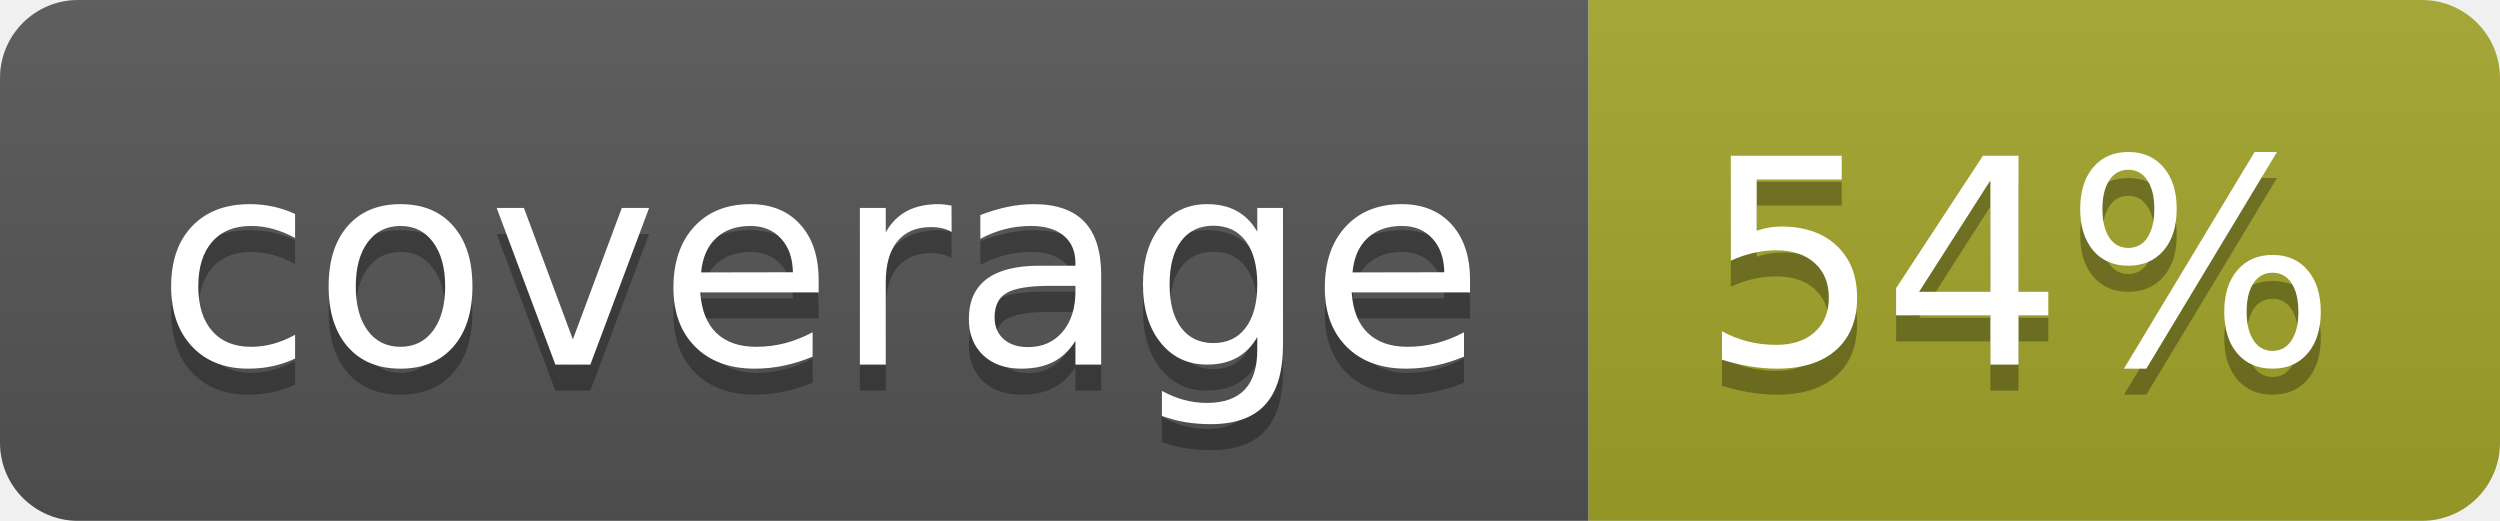
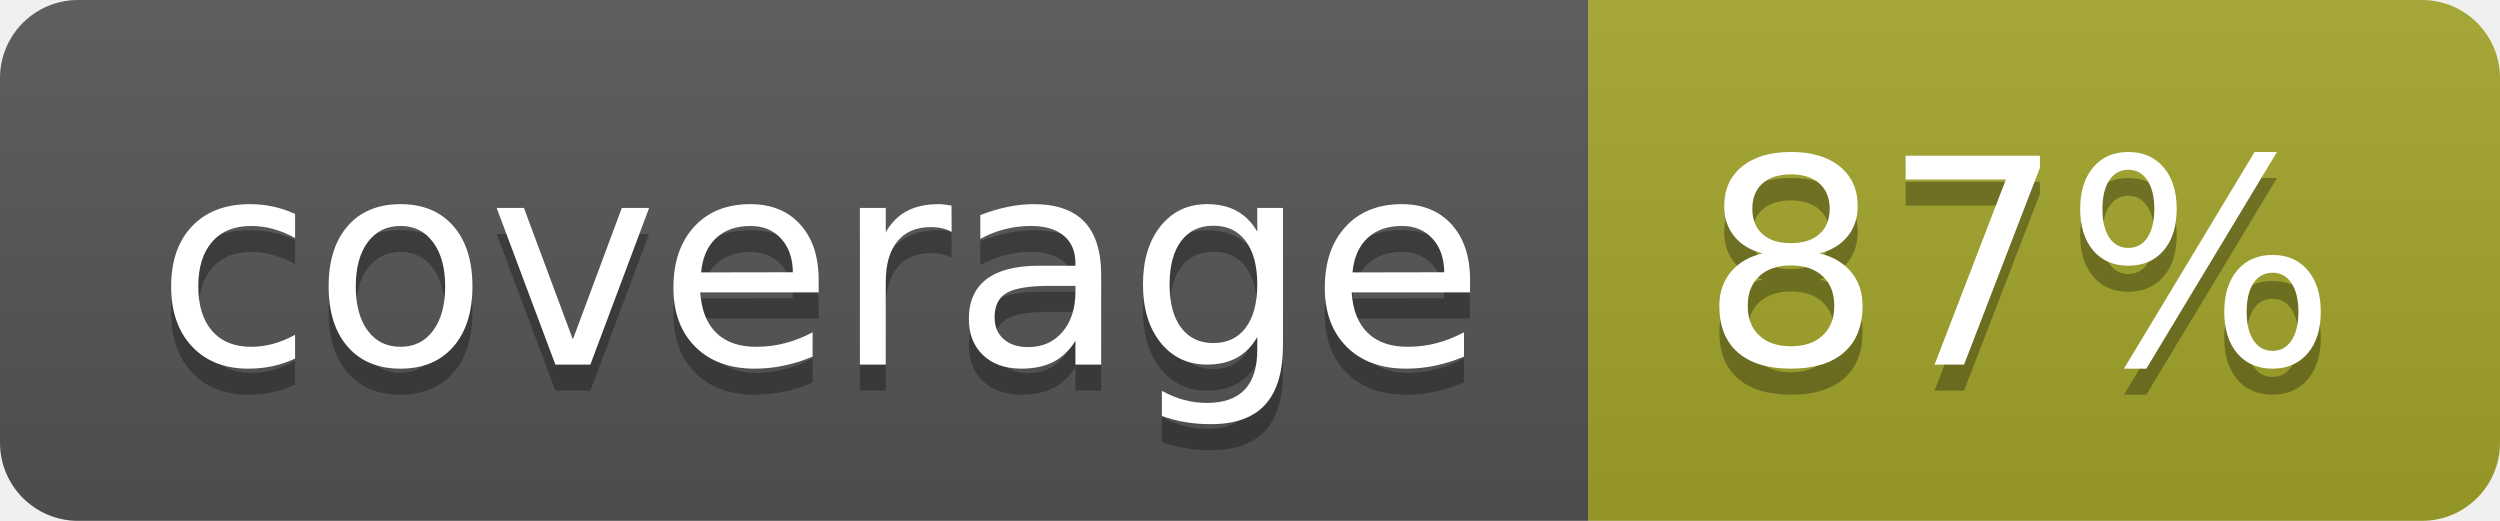
<svg xmlns="http://www.w3.org/2000/svg" width="96" height="20">
  <linearGradient id="b" x2="0" y2="100%">
    <stop offset="0" stop-color="#bbb" stop-opacity=".1" />
    <stop offset="1" stop-opacity=".1" />
  </linearGradient>
  <clipPath id="a">
    <rect width="96" height="20" rx="3" fill="#fff" />
  </clipPath>
  <g clip-path="url(#a)">
    <path fill="#555" d="M0 0h61v20H0z" />
    <path fill="#A3A52A" d="M61 0h35v20H61z" />
    <path fill="url(#b)" d="M0 0h96v20H0z" />
  </g>
  <g fill="#fff" text-anchor="middle" font-family="DejaVu Sans,Verdana,Geneva,sans-serif" font-size="110">
    <text x="315" y="150" fill="#010101" fill-opacity=".3" transform="scale(.1)" textLength="510">coverage</text>
    <text x="315" y="140" transform="scale(.1)" textLength="510">coverage</text>
-     <text x="775" y="150" fill="#010101" fill-opacity=".3" transform="scale(.1)" textLength="250">54%</text>
-     <text x="775" y="140" transform="scale(.1)" textLength="250">54%</text>
+     <text x="775" y="150" fill="#010101" fill-opacity=".3" transform="scale(.1)" textLength="250">87%</text>
+     <text x="775" y="140" transform="scale(.1)" textLength="250">87%</text>
  </g>
</svg>
